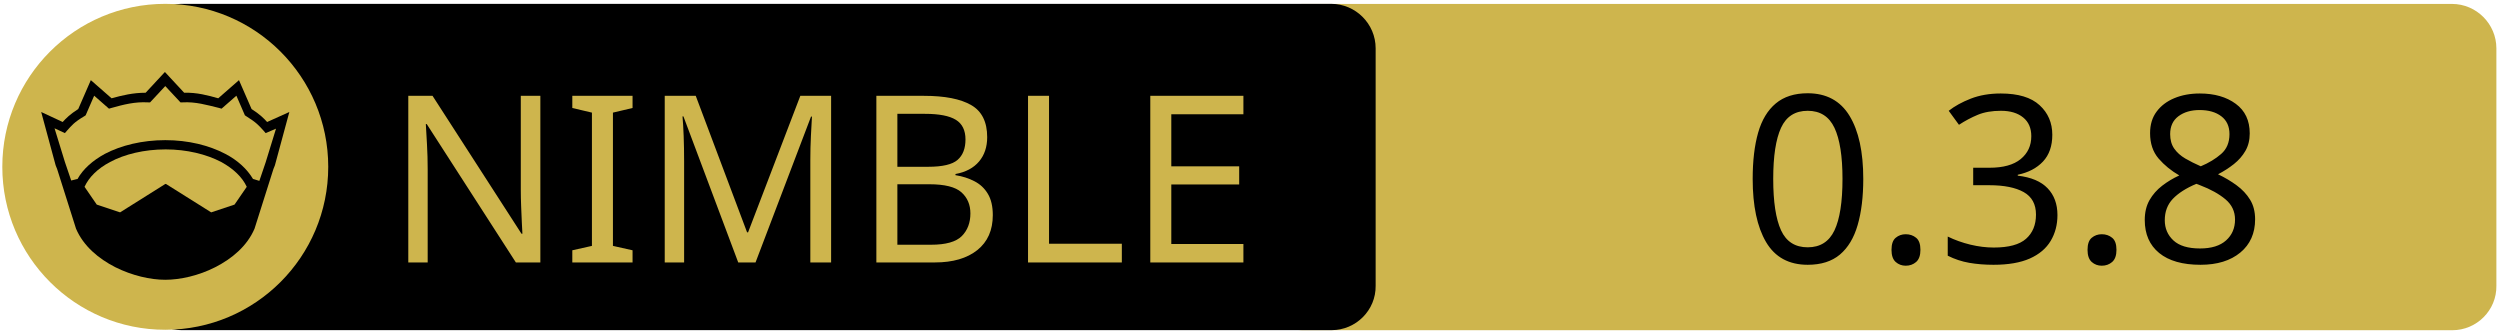
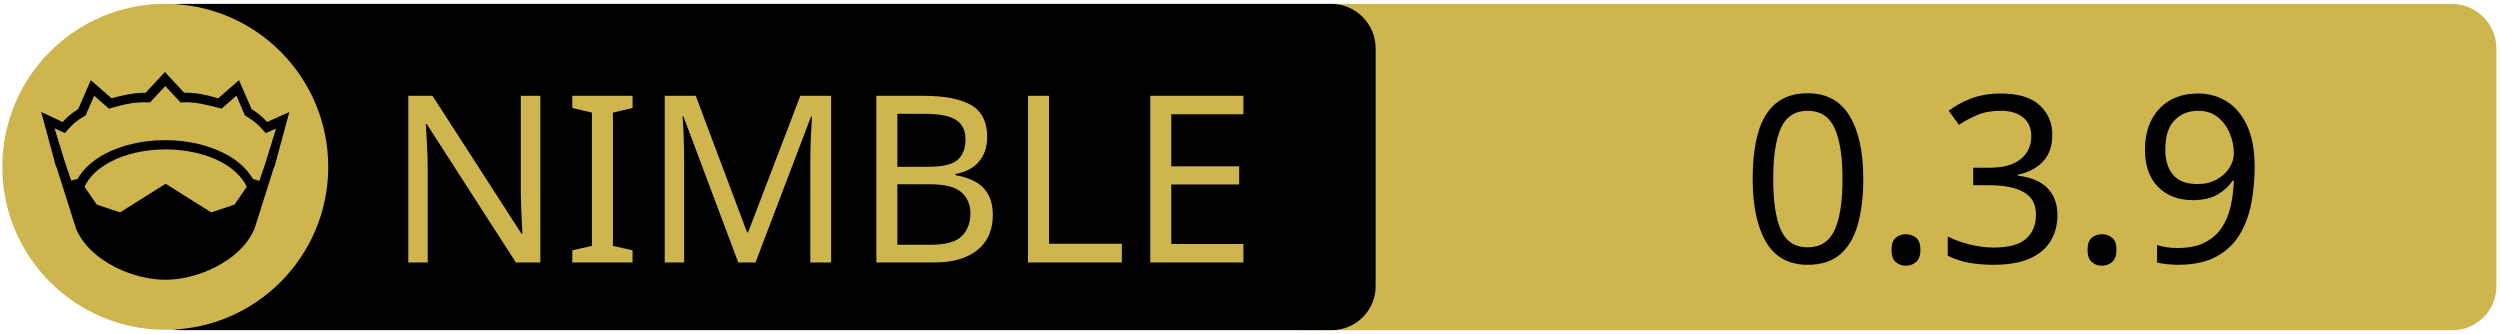
<svg xmlns="http://www.w3.org/2000/svg" xmlns:xlink="http://www.w3.org/1999/xlink" width="675" height="90" xml:space="preserve" version="1.1">
  <a xlink:href="https://github.com/openpeeps/clue">
    <g>
      <path fill="#CEB54D" id="svg_15" d="m662.123,89.159l-310.5,0c-6.6,0 -12,-5.4 -12,-12l0,-64.1c0,-6.6 5.4,-12 12,-12l310.4,0c6.6,0 12,5.4 12,12l0,64.1c0.1,6.6 -5.3,12 -11.9,12z" />
      <path id="svg_1" d="m359.524,89.139l-310.5,0c-6.6,0 -12,-5.4 -12,-12l0,-64.1c0,-6.6 5.4,-12 12,-12l310.4,0c6.6,0 12,5.4 12,12l0,64.1c0.1,6.6 -5.3,12 -11.9,12z" />
      <rect id="svg_2" fill="none" height="45.9" width="315.3" class="st0" y="24.539" x="60.224" />
      <circle id="svg_4" fill="#CEB54D" r="44" cy="45.039" cx="44.624" class="st1" />
      <g id="XMLID_4_">
        <path id="svg_5" d="m78.124,30.239l-3.9,14.4l-0.4,1l-5.1,16.1c0,0 0,0 0,0c-2,4.7 -6.1,8.1 -10.6,10.4c-4.5,2.3 -9.5,3.4 -13.5,3.4c-4,0 -8.9,-1.1 -13.5,-3.4c-4.5,-2.3 -8.6,-5.7 -10.6,-10.4c0,0 0,0 0,0l-5.1,-16.1l-0.4,-1l-3.9,-14.4l5.8,2.7c0.9,-1 2,-2.1 4.2,-3.5l3.4,-7.8l5.6,4.9c2.9,-0.8 5.8,-1.5 9.2,-1.5l5.2,-5.6l5.2,5.6c3.4,-0.1 6.4,0.7 9.2,1.5l5.6,-4.9l3.4,7.8c2.2,1.4 3.3,2.5 4.2,3.5l6,-2.7z" />
        <g id="XMLID_6_">
          <g id="svg_6">
            <path id="svg_7" fill="#CEB54D" d="m66.624,50.439l-3.3,4.8l-6.3,2.1l-12.1,-7.6c-0.1,-0.1 -0.3,-0.1 -0.4,0l-12.1,7.6l-6.3,-2.1l-3.3,-4.8c1.2,-2.6 3.5,-4.9 6.9,-6.7c3.9,-2.1 9.2,-3.4 15,-3.4c5.7,0 11,1.3 15,3.4c3.3,1.8 5.7,4.1 6.9,6.7z" class="st1" />
          </g>
          <g id="svg_8" />
        </g>
        <g id="XMLID_5_">
          <g id="svg_9">
            <path id="svg_10" fill="#CEB54D" d="m74.524,34.739l-2.8,9.1l-1.7,5l-1.6,-0.5c0,0 -0.1,0 -0.1,0c-1.6,-2.7 -4.2,-5.1 -7.5,-6.8c-4.4,-2.3 -10,-3.7 -16.2,-3.7c-6.2,0 -11.9,1.4 -16.3,3.7c-3.3,1.8 -5.9,4.1 -7.4,6.8c0,0 -0.1,0 -0.1,0l-1.6,0.4l-1.7,-5l-2.8,-9.1l2.8,1.3l0.6,-0.7c1.2,-1.3 1.8,-2.2 4.7,-3.9l0.3,-0.2l2.3,-5.3l4,3.5l0.7,-0.2c3.2,-0.9 6.3,-1.7 9.8,-1.5l0.6,0l4.1,-4.4l4.1,4.4l0.6,0c3.5,-0.2 6.5,0.7 9.8,1.5l0.7,0.2l4,-3.5l2.3,5.3l0.3,0.2c2.9,1.8 3.5,2.6 4.7,3.9l0.6,0.7l2.8,-1.2z" class="st1" />
          </g>
          <g id="svg_11" />
        </g>
      </g>
      <text x="-442" y="-350.021" id="svg_16" font-size="63px" font-family="'PT Sans Caption', 'Tahoma', 'Helvetica Neue Medium', 'PT Sans', sans-serif" fill="#CEB54D" class="st1 st2 st3" transform="matrix(1 0 0 1 546.13 420.879)">NIMBLE</text>
-       <text x="-76.0" y="-350.012" id="svg_17" font-size="63.012px" font-family="'PT Sans Caption', 'Tahoma', 'Helvetica Neue Medium', 'PT Sans', sans-serif" fill="#000000" class="st1 st2 st3" transform="matrix(1 0 0 1 546.13 420.879)">0.3.8</text>
+       <text x="-76.0" y="-350.012" id="svg_17" font-size="63.012px" font-family="'PT Sans Caption', 'Tahoma', 'Helvetica Neue Medium', 'PT Sans', sans-serif" fill="#000000" class="st1 st2 st3" transform="matrix(1 0 0 1 546.13 420.879)">0.3.9</text>
    </g>
  </a>
</svg>
